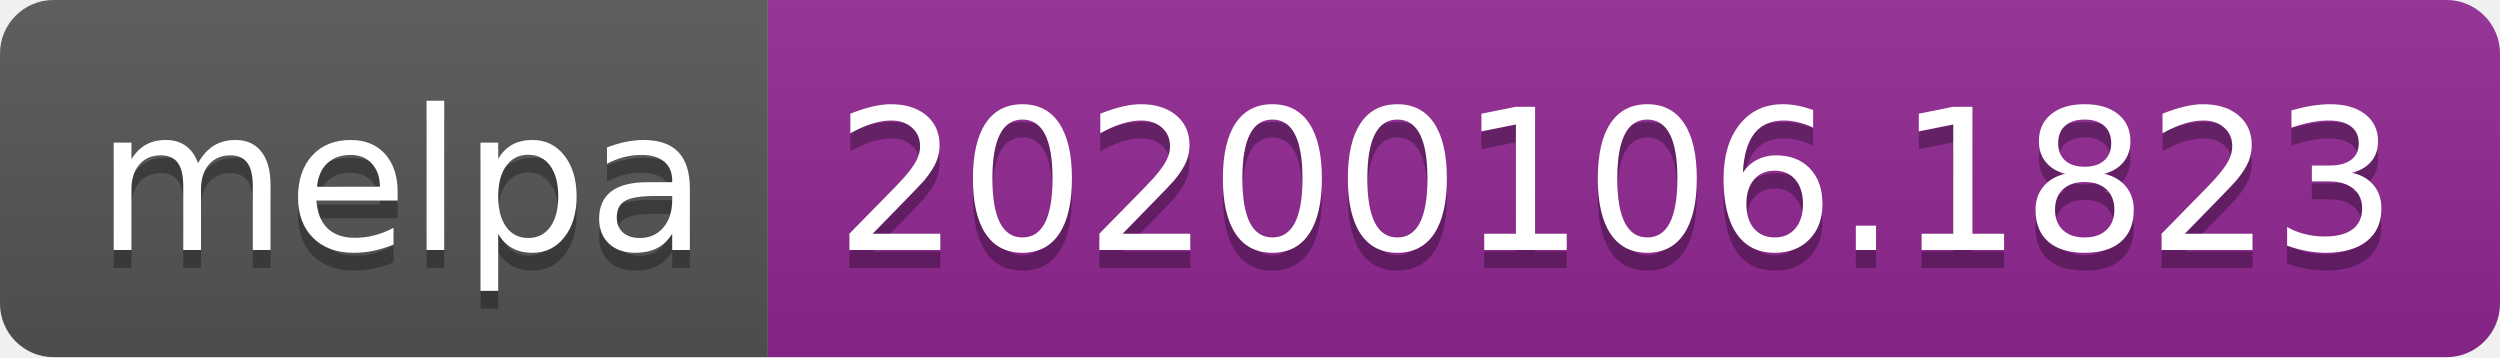
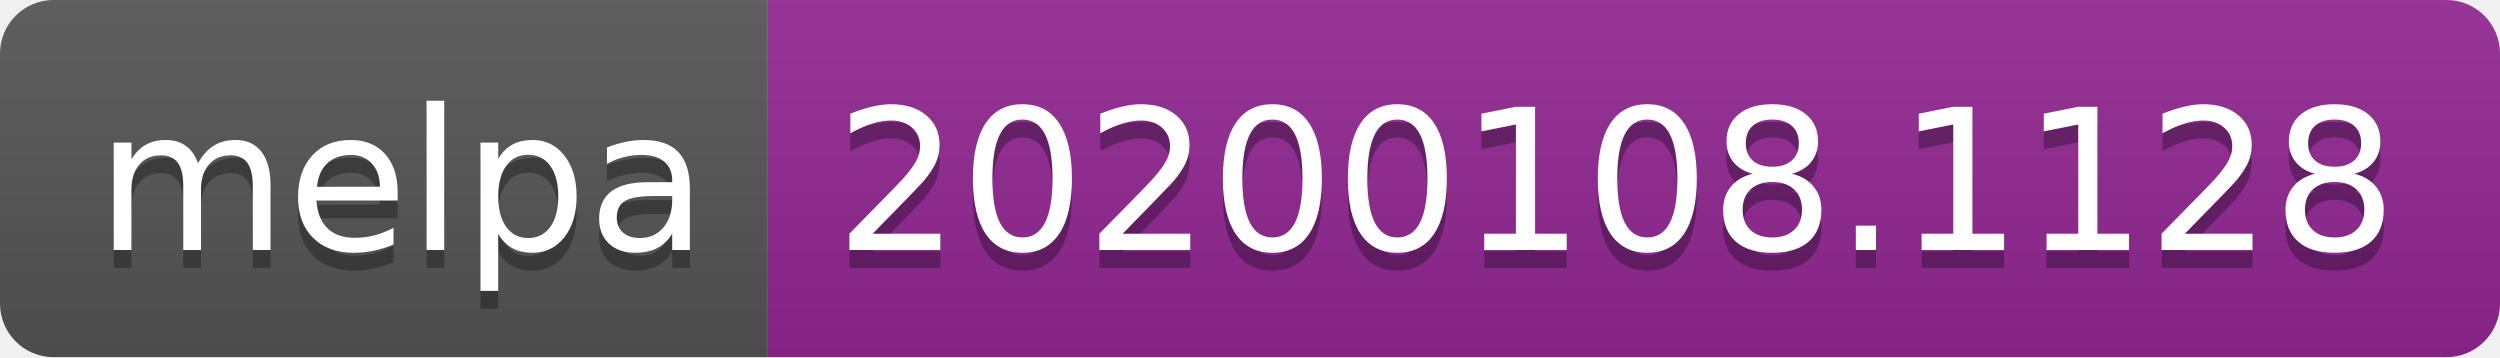
<svg xmlns="http://www.w3.org/2000/svg" width="140" height="20">
  <linearGradient id="b" x2="0" y2="100%">
    <stop offset="0" stop-color="#bbb" stop-opacity=".1" />
    <stop offset="1" stop-opacity=".1" />
  </linearGradient>
  <clipPath id="a">
    <rect width="140" height="20" rx="3" fill="#fff" />
  </clipPath>
  <g clip-path="url(#a)">
    <path fill="#555" d="M0 0h43v20H0z" />
    <path fill="#922793" d="M43 0h97v20H43z" />
    <path fill="url(#b)" d="M0 0h140v20H0z" />
  </g>
  <g fill="#fff" text-anchor="middle" font-family="DejaVu Sans,Verdana,Geneva,sans-serif" font-size="110">
    <text x="225" y="150" fill="#010101" fill-opacity=".3" transform="scale(.1)" textLength="330">melpa</text>
    <text x="225" y="140" transform="scale(.1)" textLength="330">melpa</text>
-     <text x="905" y="150" fill="#010101" fill-opacity=".3" transform="scale(.1)" textLength="870">20200106.1823</text>
-     <text x="905" y="140" transform="scale(.1)" textLength="870">20200106.1823</text>
+     <text x="905" y="150" fill="#010101" fill-opacity=".3" transform="scale(.1)" textLength="870">20200108.1128</text>
+     <text x="905" y="140" transform="scale(.1)" textLength="870">20200108.1128</text>
  </g>
</svg>
